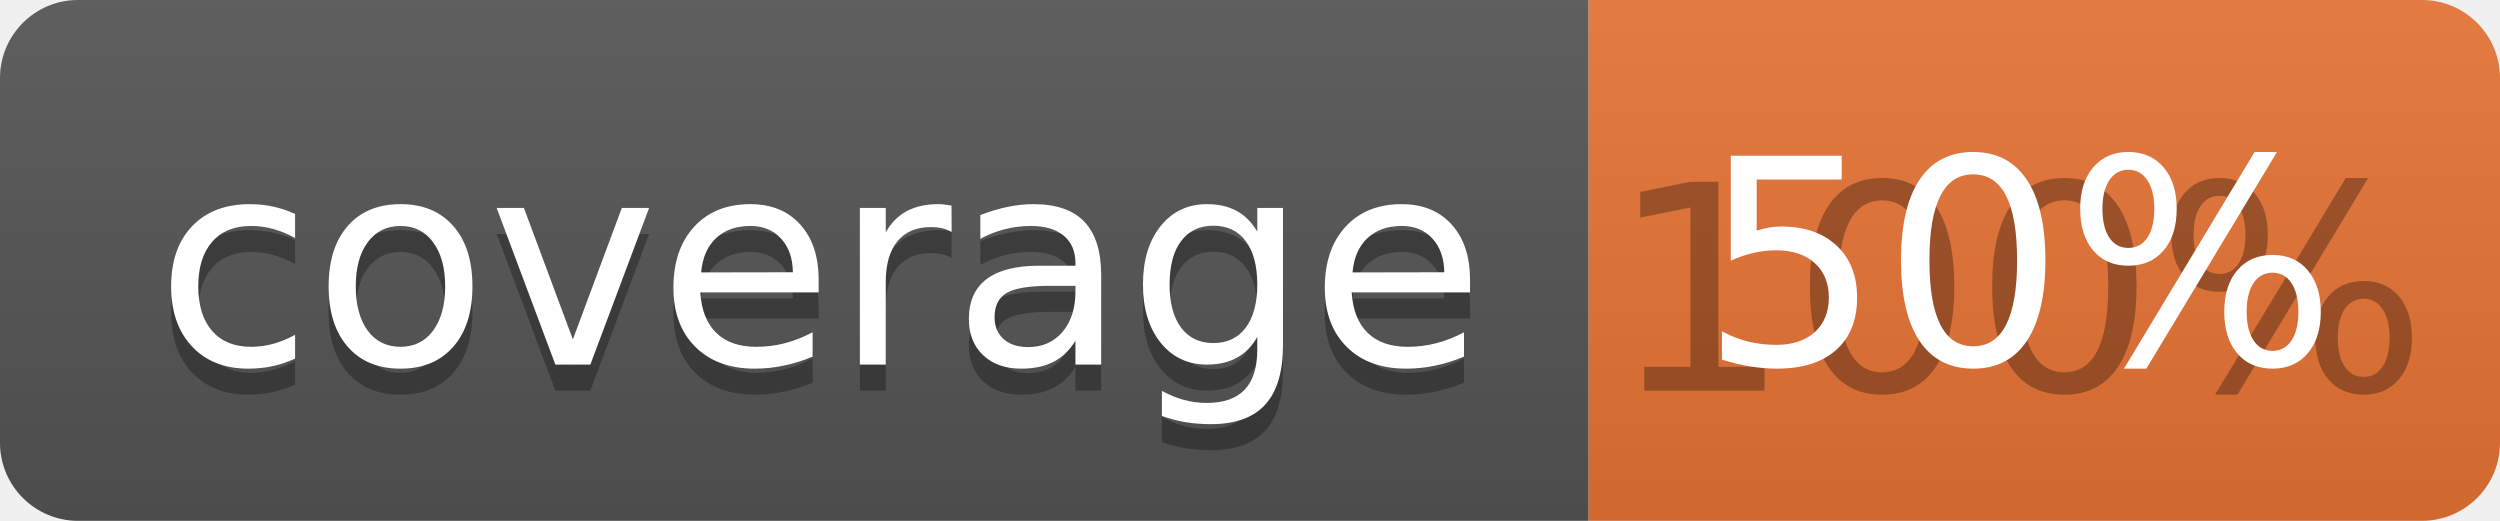
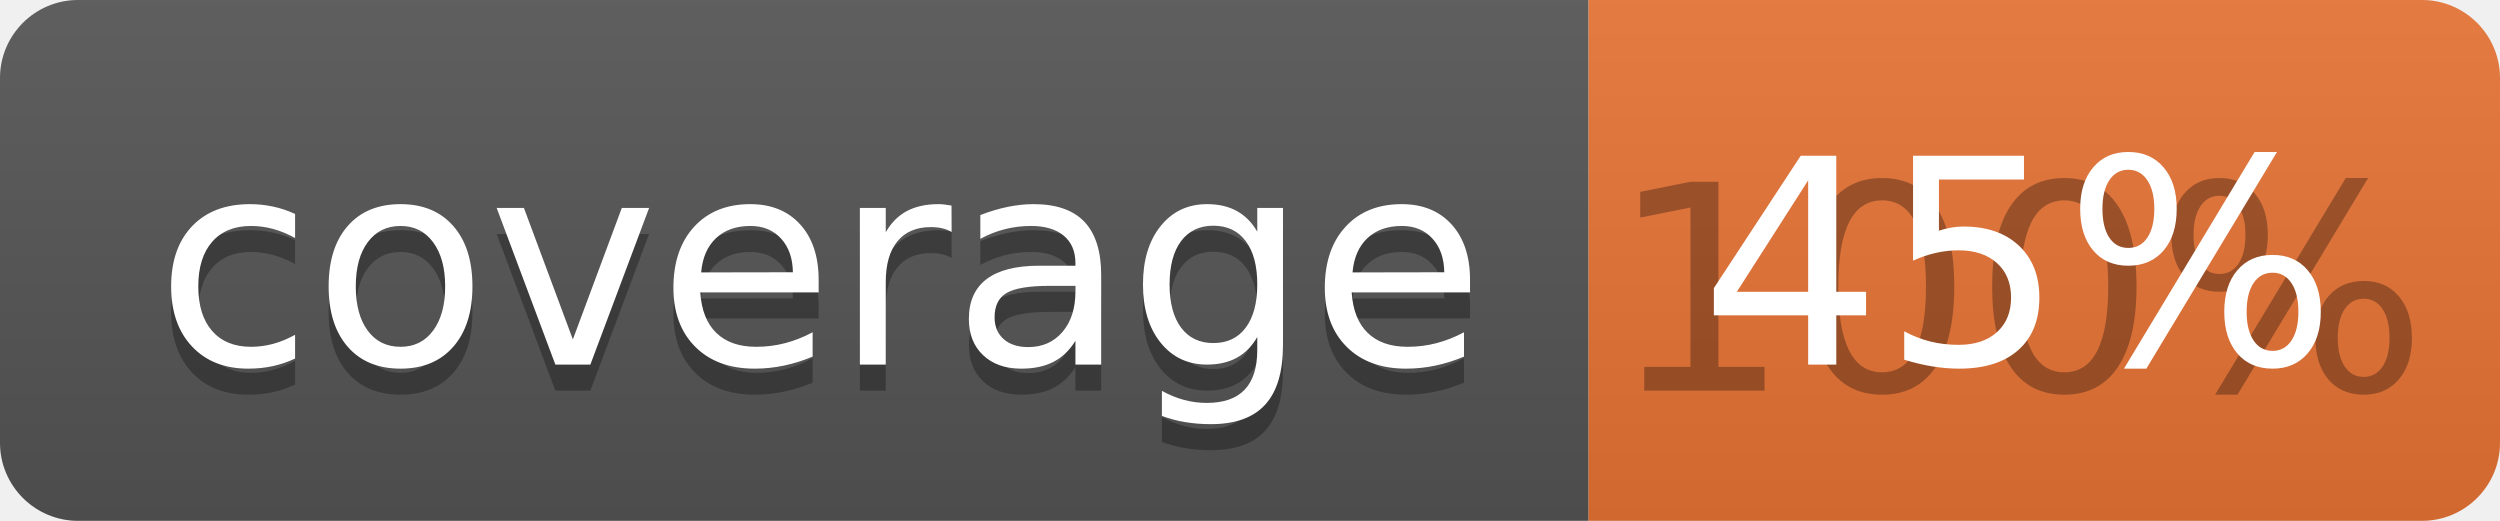
<svg xmlns="http://www.w3.org/2000/svg" width="96" height="20">
  <linearGradient id="b" x2="0" y2="100%">
    <stop offset="0" stop-color="#bbb" stop-opacity=".1" />
    <stop offset="1" stop-opacity=".1" />
  </linearGradient>
  <clipPath id="a">
    <rect width="96" height="20" rx="3" fill="#fff" />
  </clipPath>
  <g clip-path="url(#a)">
    <path fill="#555" d="M0 0h61v20H0z" />
    <path fill="#E87435" d="M61 0h35v20H61z" />
    <path fill="url(#b)" d="M0 0h96v20H0z" />
  </g>
  <g fill="#fff" text-anchor="middle" font-family="DejaVu Sans,Verdana,Geneva,sans-serif" font-size="110">
    <text x="315" y="150" fill="#010101" fill-opacity=".3" transform="scale(.1)" textLength="510">coverage</text>
    <text x="315" y="140" transform="scale(.1)" textLength="510">coverage</text>
    <text x="775" y="150" fill="#010101" fill-opacity=".3" transform="scale(.1)" textLength="250">100%</text>
-     <text x="775" y="140" transform="scale(.1)" textLength="250">50%</text>
+     <text x="775" y="140" transform="scale(.1)" textLength="250">45%</text>
  </g>
</svg>
